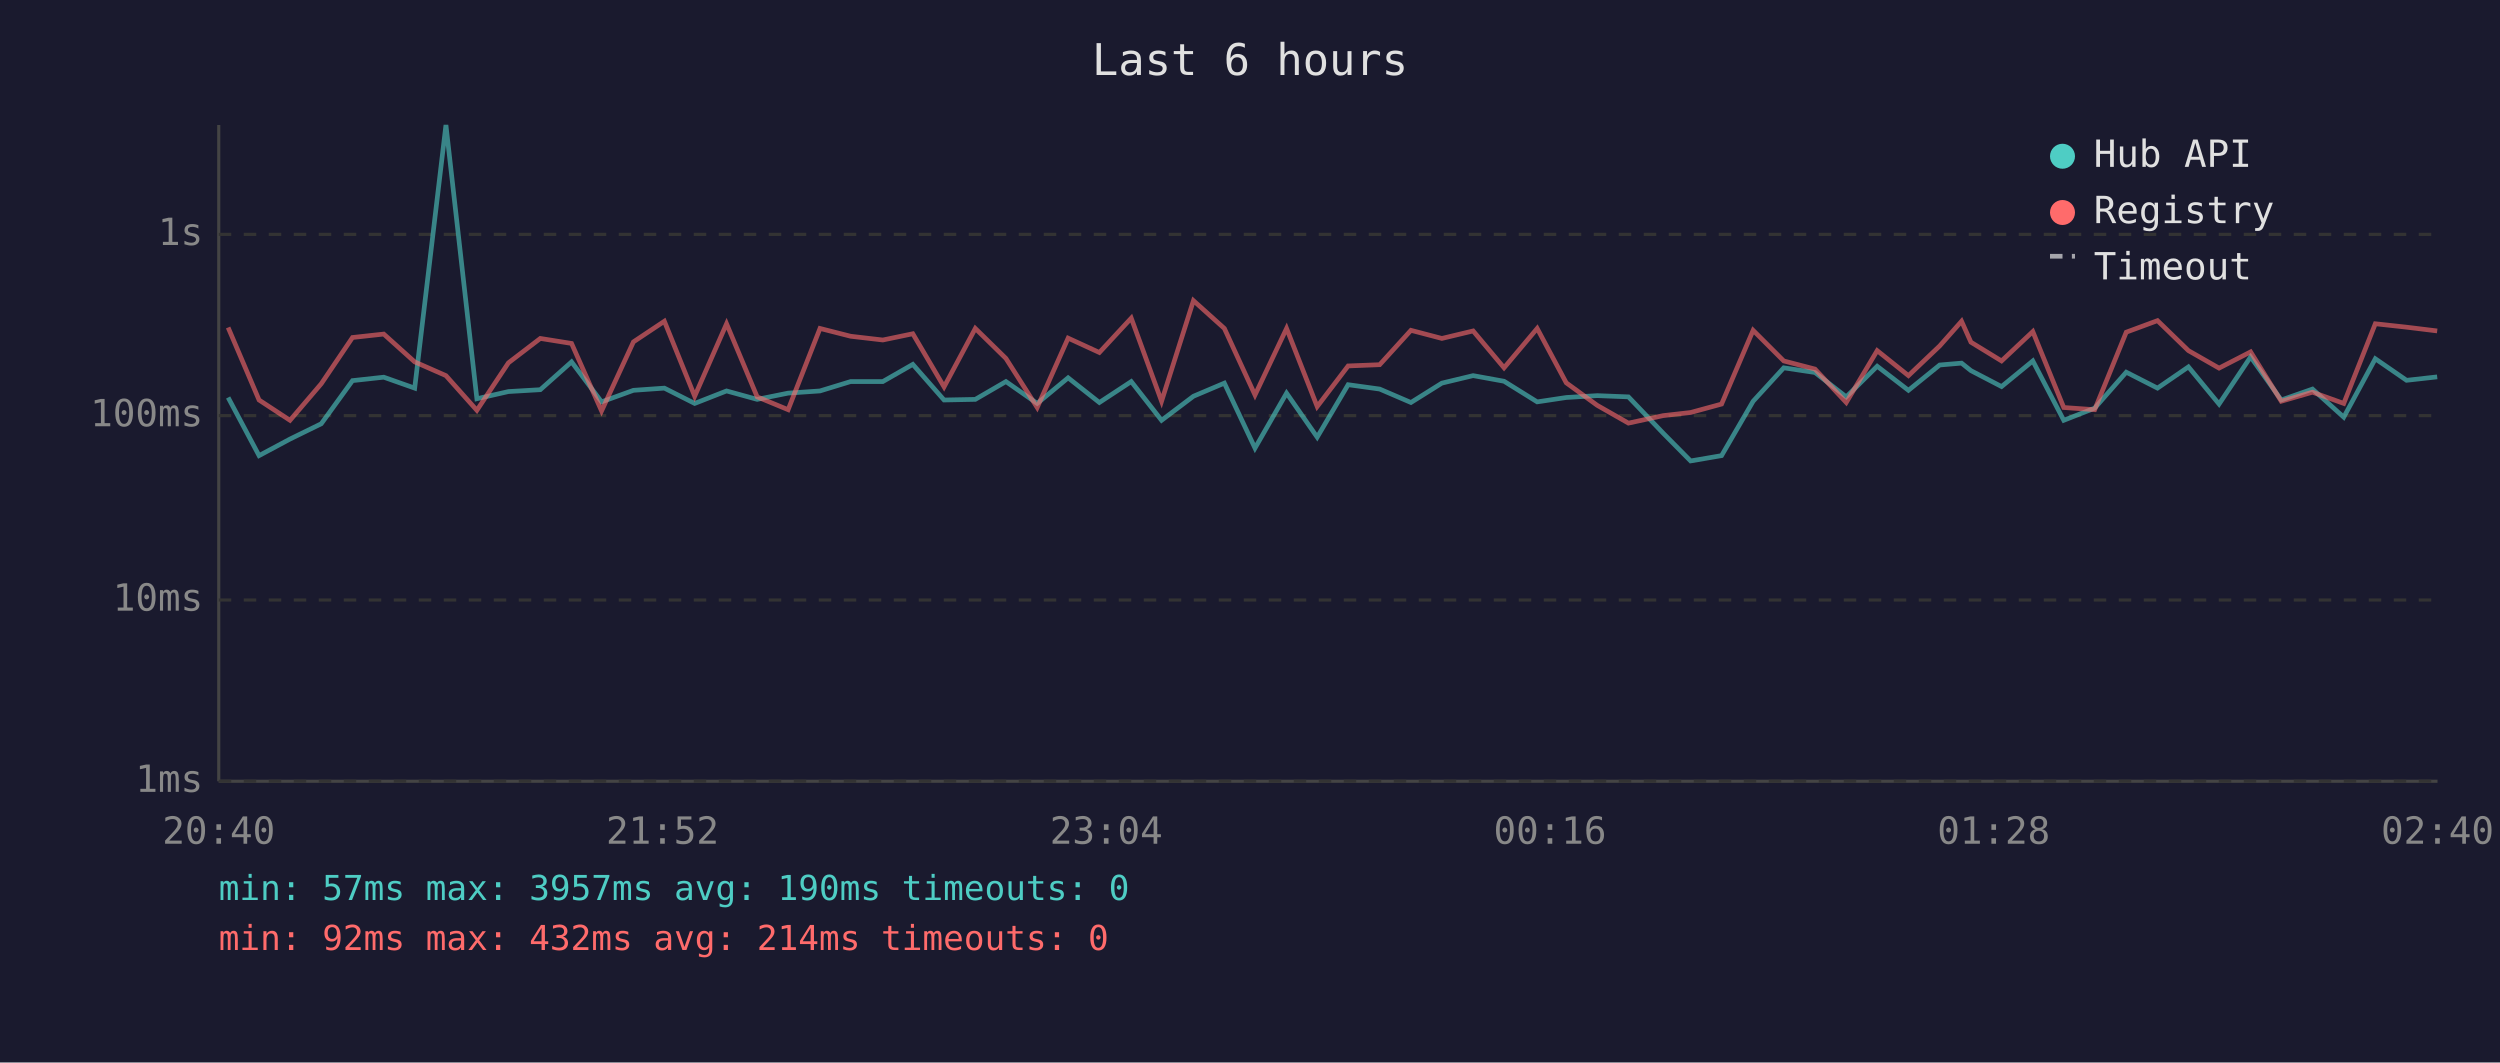
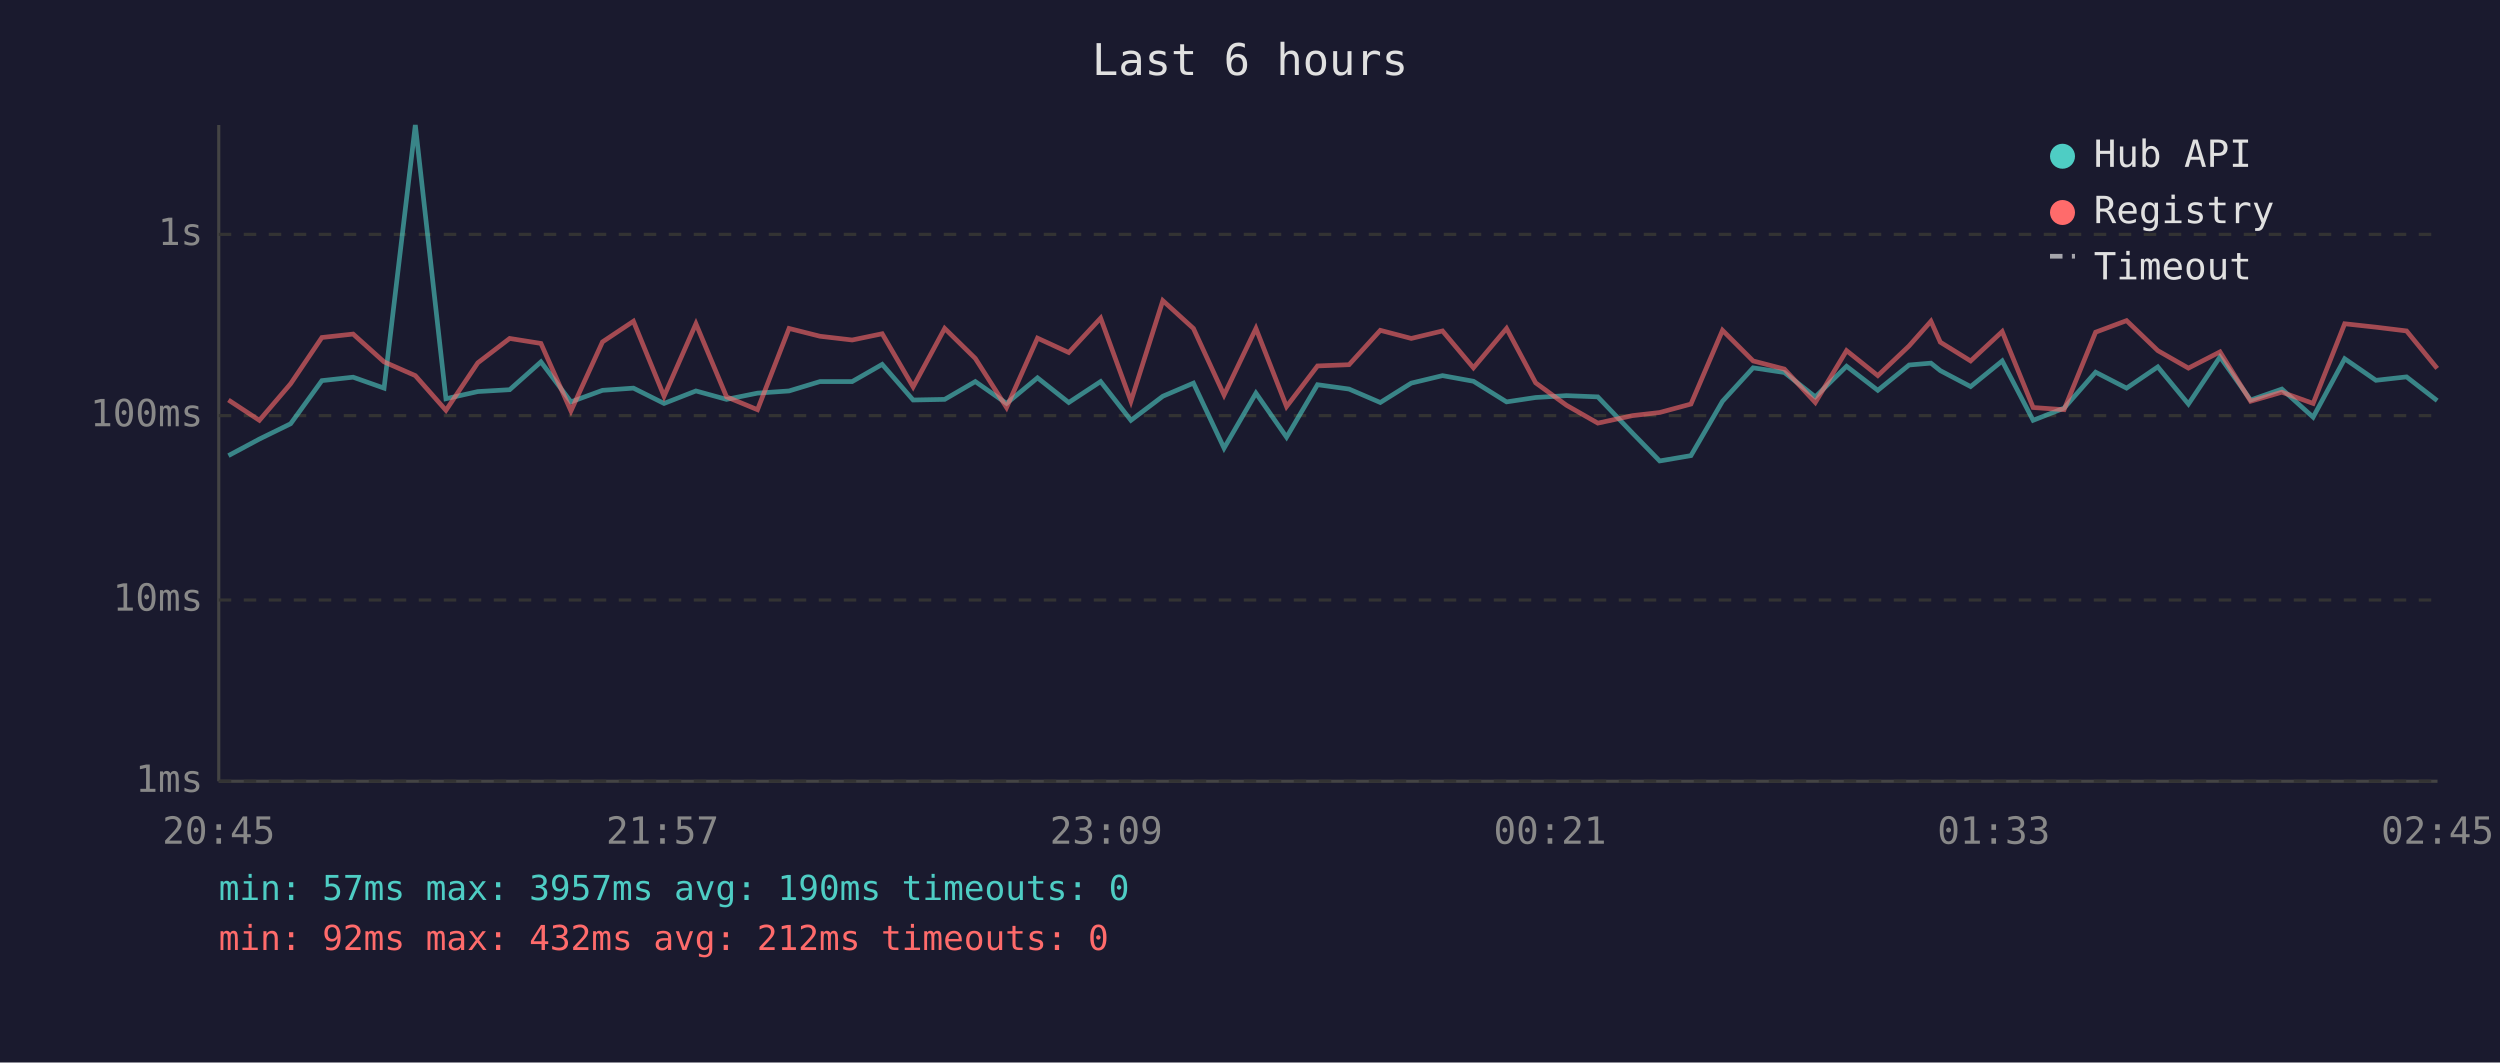
<svg xmlns="http://www.w3.org/2000/svg" viewBox="0 0 800 340" font-family="monospace" font-size="12">
  <rect width="800" height="340" fill="#1a1a2e" />
  <text x="400" y="24" fill="#e0e0e0" font-size="14" text-anchor="middle">Last 6 hours</text>
  <line x1="70" y1="40" x2="70" y2="250" stroke="#444" stroke-width="1" />
  <line x1="70" y1="250" x2="780" y2="250" stroke="#444" stroke-width="1" />
  <line x1="70" y1="250" x2="780" y2="250" stroke="#333" stroke-width="1" stroke-dasharray="4" />
  <text x="65" y="250" fill="#888" text-anchor="end" dominant-baseline="middle">1ms</text>
  <line x1="70" y1="192" x2="780" y2="192" stroke="#333" stroke-width="1" stroke-dasharray="4" />
  <text x="65" y="192" fill="#888" text-anchor="end" dominant-baseline="middle">10ms</text>
  <line x1="70" y1="133" x2="780" y2="133" stroke="#333" stroke-width="1" stroke-dasharray="4" />
  <text x="65" y="133" fill="#888" text-anchor="end" dominant-baseline="middle">100ms</text>
  <line x1="70" y1="75" x2="780" y2="75" stroke="#333" stroke-width="1" stroke-dasharray="4" />
  <text x="65" y="75" fill="#888" text-anchor="end" dominant-baseline="middle">1s</text>
-   <text x="70" y="270" fill="#888" text-anchor="middle">20:40</text>
-   <text x="212" y="270" fill="#888" text-anchor="middle">21:52</text>
-   <text x="354" y="270" fill="#888" text-anchor="middle">23:04</text>
-   <text x="496" y="270" fill="#888" text-anchor="middle">00:16</text>
-   <text x="638" y="270" fill="#888" text-anchor="middle">01:28</text>
-   <text x="780" y="270" fill="#888" text-anchor="middle">02:40</text>
-   <polyline points="73.0,127.2 82.9,145.8 92.8,140.5 102.8,135.6 112.8,121.8 122.8,120.7 132.7,124.2 142.7,40.0 152.6,127.6 162.7,125.3 172.9,124.7 182.9,115.8 192.5,128.6 202.7,124.9 212.6,124.2 222.3,129.1 232.5,125.1 242.3,127.8 252.2,125.8 262.4,125.1 272.2,122.1 282.5,122.1 292.1,116.6 302.1,128.0 312.1,127.8 321.9,122.1 331.9,129.1 341.8,120.9 351.8,128.8 362.0,122.1 371.7,134.5 381.9,126.8 391.8,122.6 401.6,143.4 411.7,125.8 421.5,139.9 431.4,123.1 441.5,124.5 451.5,128.8 461.4,122.6 471.4,120.2 481.3,122.0 491.9,128.6 501.2,127.2 511.1,126.6 521.1,127.0 532.2,138.6 541.0,147.5 550.9,145.8 561.0,128.4 570.8,117.7 580.8,119.2 590.8,127.0 600.7,117.2 610.7,124.9 620.7,116.8 627.7,116.2 630.7,118.6 640.5,123.7 650.5,115.5 660.4,134.5 670.3,130.6 680.4,119.1 690.4,124.2 700.3,117.4 710.1,129.3 720.2,114.2 730.0,128.0 740.0,124.5 750.0,133.5 760.1,114.8 770.1,121.7 779.9,120.6" fill="none" stroke="#4ecdc4" stroke-width="1.5" opacity="0.6" />
-   <polyline points="73.0,104.8 82.9,128.0 92.8,134.5 102.8,122.8 112.8,108.0 122.8,106.9 132.7,115.8 142.7,120.2 152.6,131.3 162.7,116.1 172.9,108.3 182.9,109.9 192.5,131.5 202.7,109.4 212.6,102.8 222.3,126.8 232.5,103.6 242.3,127.0 252.2,131.1 262.4,105.1 272.2,107.6 282.5,108.8 292.1,106.8 302.1,123.8 312.1,105.1 321.9,114.7 331.9,130.4 341.8,108.2 351.8,112.8 362.0,101.8 371.7,128.4 381.9,96.2 391.8,105.1 401.6,126.4 411.7,105.1 421.5,130.1 431.4,117.1 441.5,116.7 451.5,105.7 461.4,108.3 471.4,105.9 481.3,117.7 491.9,105.1 501.2,122.5 511.1,129.7 521.1,135.4 532.2,133.0 541.0,132.0 550.9,129.3 561.0,105.7 570.8,115.5 580.8,118.1 590.8,128.8 600.7,112.2 610.7,120.2 620.7,110.7 627.7,102.8 630.7,109.5 640.5,115.5 650.5,106.1 660.4,130.4 670.3,131.1 680.4,106.3 690.4,102.6 700.3,112.2 710.1,117.8 720.2,112.6 730.0,128.4 740.0,125.5 750.0,129.1 760.1,103.6 770.1,104.7 779.9,105.9" fill="none" stroke="#ff6b6b" stroke-width="1.5" opacity="0.6" />
+   <text x="70" y="270" fill="#888" text-anchor="middle">20:45</text>
+   <text x="212" y="270" fill="#888" text-anchor="middle">21:57</text>
+   <text x="354" y="270" fill="#888" text-anchor="middle">23:09</text>
+   <text x="496" y="270" fill="#888" text-anchor="middle">00:21</text>
+   <text x="638" y="270" fill="#888" text-anchor="middle">01:33</text>
+   <text x="780" y="270" fill="#888" text-anchor="middle">02:45</text>
+   <polyline points="73.1,145.8 83.0,140.5 93.0,135.6 103.0,121.8 113.0,120.7 122.9,124.2 132.9,40.0 142.7,127.6 152.9,125.3 163.1,124.7 173.1,115.8 182.7,128.6 192.8,124.9 202.7,124.2 212.5,129.1 222.7,125.1 232.5,127.8 242.4,125.8 252.5,125.1 262.4,122.1 272.7,122.1 282.3,116.6 292.2,128.0 302.3,127.8 312.1,122.1 322.1,129.1 332.0,120.9 342.0,128.8 352.2,122.1 361.9,134.5 372.1,126.8 381.9,122.6 391.7,143.4 401.9,125.8 411.7,139.9 421.6,123.1 431.7,124.5 441.7,128.8 451.6,122.6 461.6,120.2 471.5,122.0 482.1,128.6 491.4,127.2 501.3,126.6 511.3,127.0 522.4,138.6 531.1,147.5 541.1,145.8 551.2,128.4 561.0,117.7 571.0,119.2 580.9,127.0 590.9,117.2 600.9,124.9 610.9,116.8 617.9,116.2 620.9,118.6 630.6,123.7 640.7,115.5 650.6,134.5 660.5,130.6 670.6,119.1 680.5,124.2 690.5,117.4 700.3,129.3 710.4,114.2 720.2,128.0 730.2,124.5 740.2,133.5 750.3,114.8 760.3,121.7 770.1,120.6 779.9,128.2" fill="none" stroke="#4ecdc4" stroke-width="1.5" opacity="0.6" />
+   <polyline points="73.1,128.0 83.0,134.5 93.0,122.8 103.0,108.0 113.0,106.9 122.9,115.8 132.9,120.2 142.7,131.3 152.9,116.1 163.1,108.3 173.1,109.9 182.7,131.5 192.8,109.4 202.7,102.8 212.5,126.8 222.7,103.6 232.5,127.0 242.4,131.1 252.5,105.1 262.4,107.6 272.7,108.8 282.3,106.8 292.2,123.8 302.3,105.1 312.1,114.7 322.1,130.4 332.0,108.2 342.0,112.8 352.2,101.8 361.9,128.4 372.1,96.2 381.9,105.1 391.7,126.4 401.9,105.1 411.7,130.1 421.6,117.1 431.7,116.7 441.7,105.7 451.6,108.3 461.6,105.9 471.5,117.7 482.1,105.1 491.4,122.5 501.3,129.7 511.3,135.4 522.4,133.0 531.1,132.0 541.1,129.3 551.2,105.7 561.0,115.5 571.0,118.1 580.9,128.8 590.9,112.2 600.9,120.2 610.9,110.7 617.9,102.8 620.9,109.5 630.6,115.5 640.7,106.1 650.6,130.4 660.5,131.1 670.6,106.3 680.5,102.6 690.5,112.2 700.3,117.8 710.4,112.6 720.2,128.4 730.2,125.5 740.2,129.1 750.3,103.6 760.3,104.7 770.1,105.9 779.9,117.9" fill="none" stroke="#ff6b6b" stroke-width="1.5" opacity="0.6" />
  <circle cx="660" cy="50" r="4" fill="#4ecdc4" />
  <text x="670" y="50" fill="#e0e0e0" dominant-baseline="middle">Hub API</text>
  <circle cx="660" cy="68" r="4" fill="#ff6b6b" />
  <text x="670" y="68" fill="#e0e0e0" dominant-baseline="middle">Registry</text>
  <line x1="656" y1="82" x2="664" y2="82" stroke="#e0e0e0" stroke-width="1.5" stroke-dasharray="4,3" opacity="0.7" />
  <text x="670" y="86" fill="#e0e0e0" dominant-baseline="middle">Timeout</text>
  <text x="70" y="288" fill="#4ecdc4" font-size="11">min: 57ms  max: 3957ms  avg: 190ms  timeouts: 0</text>
-   <text x="70" y="304" fill="#ff6b6b" font-size="11">min: 92ms  max: 432ms  avg: 214ms  timeouts: 0</text>
+   <text x="70" y="304" fill="#ff6b6b" font-size="11">min: 92ms  max: 432ms  avg: 212ms  timeouts: 0</text>
</svg>
